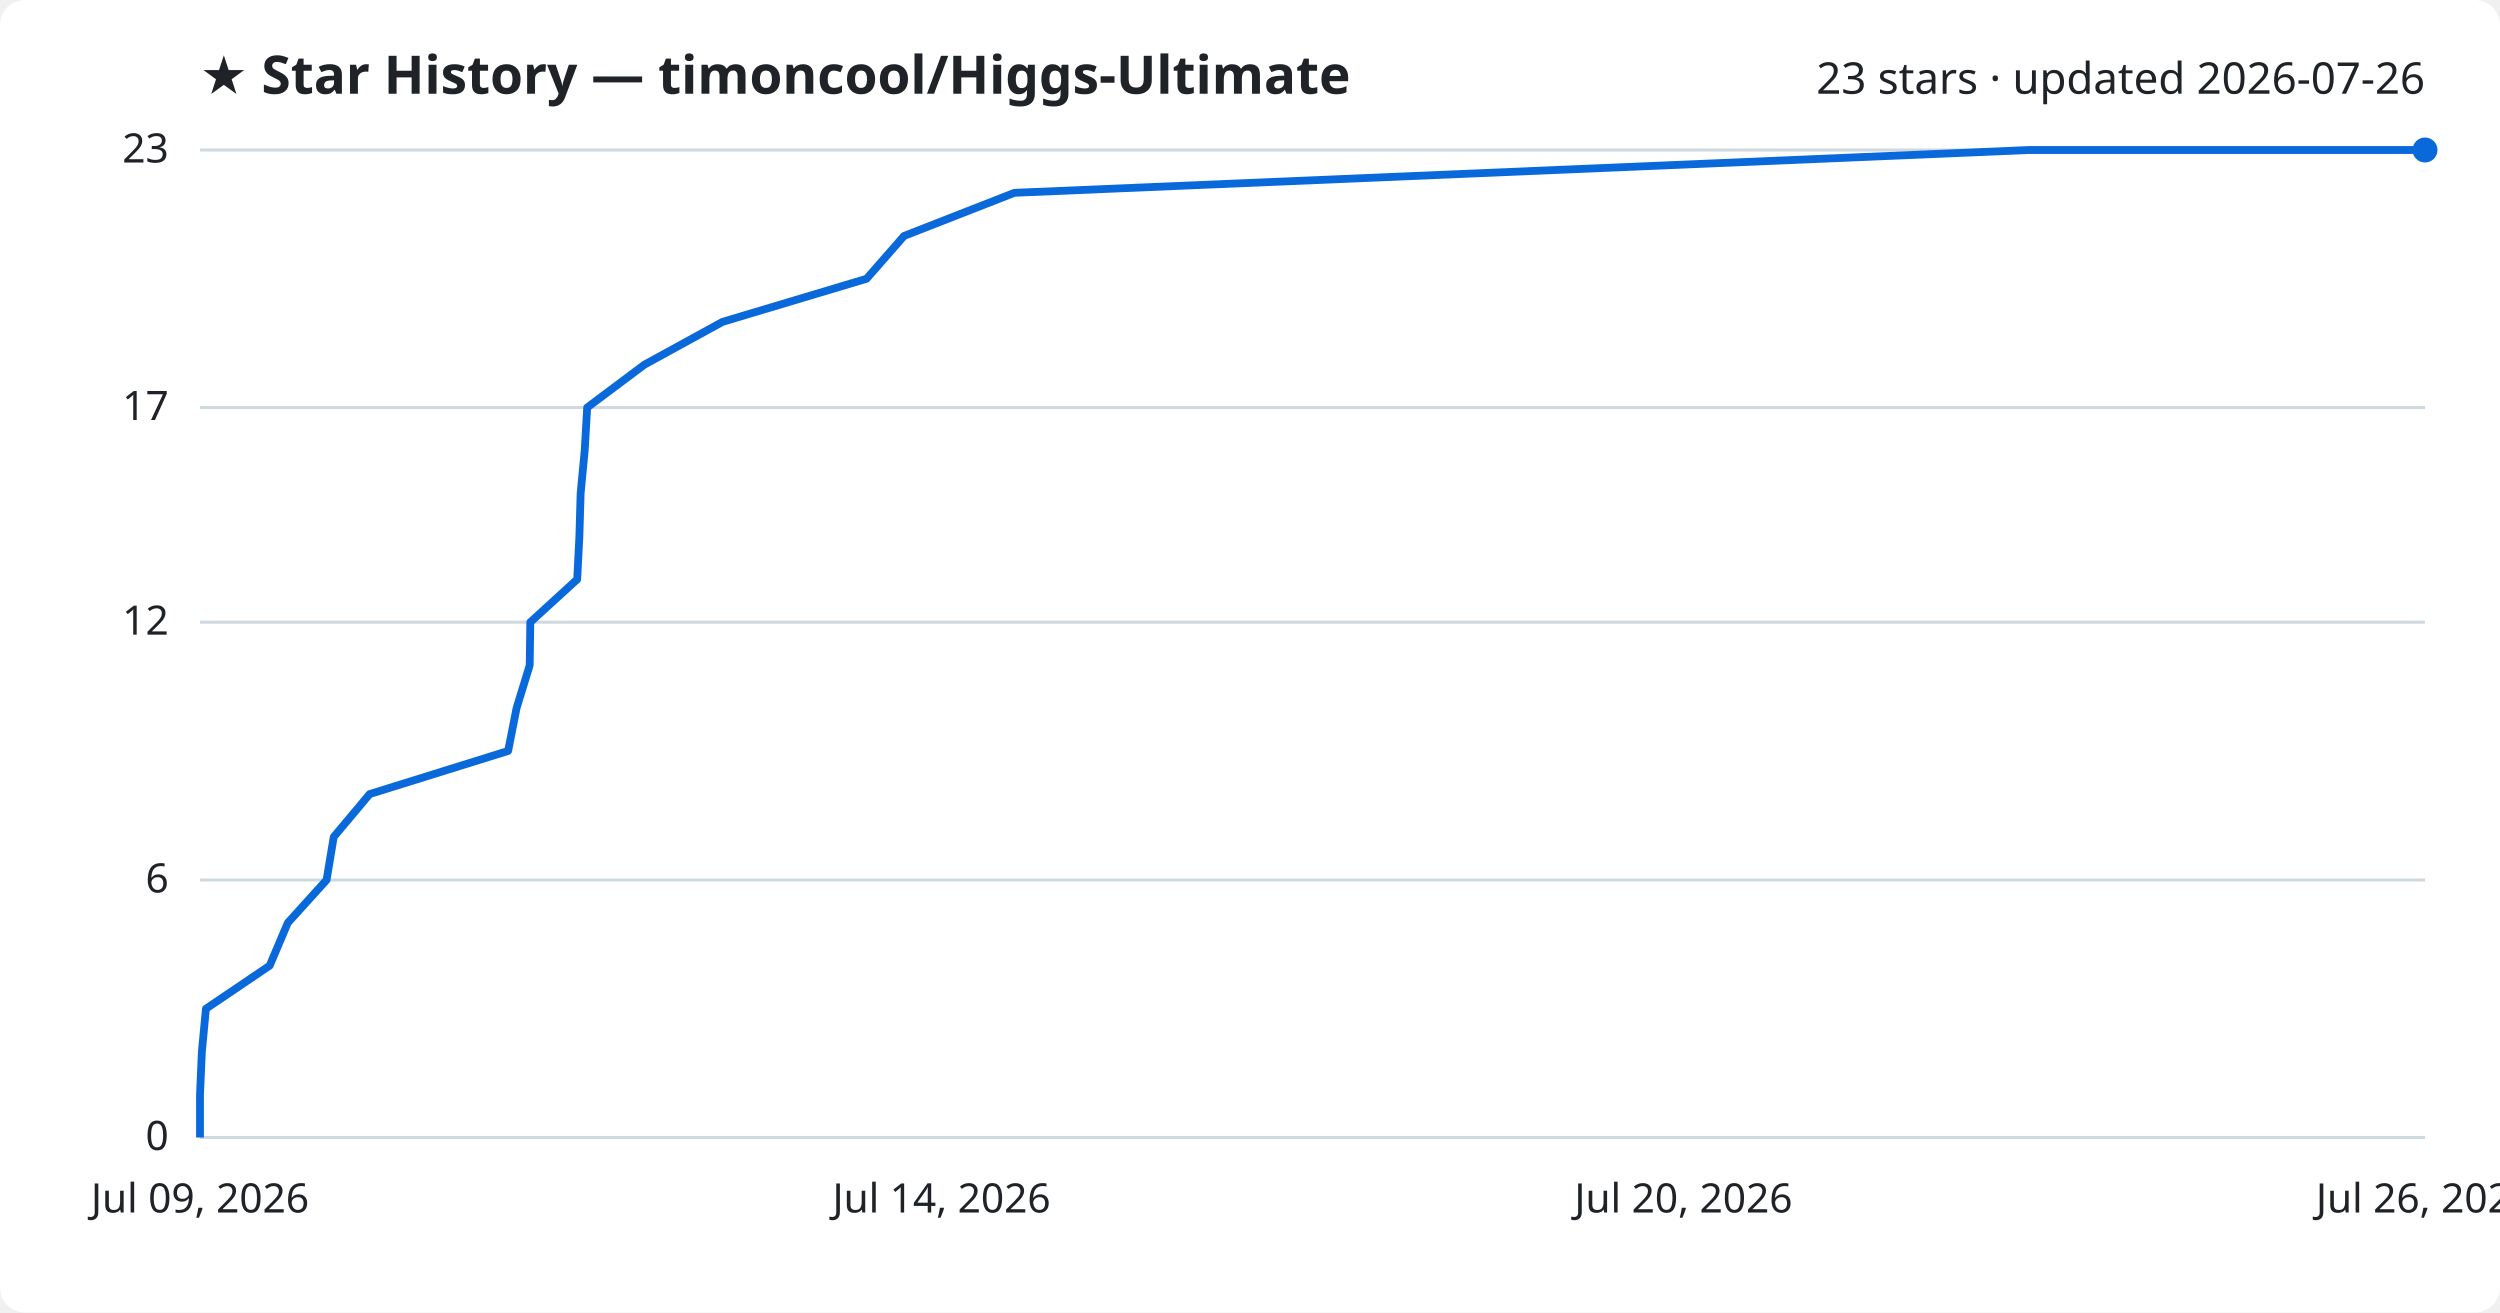
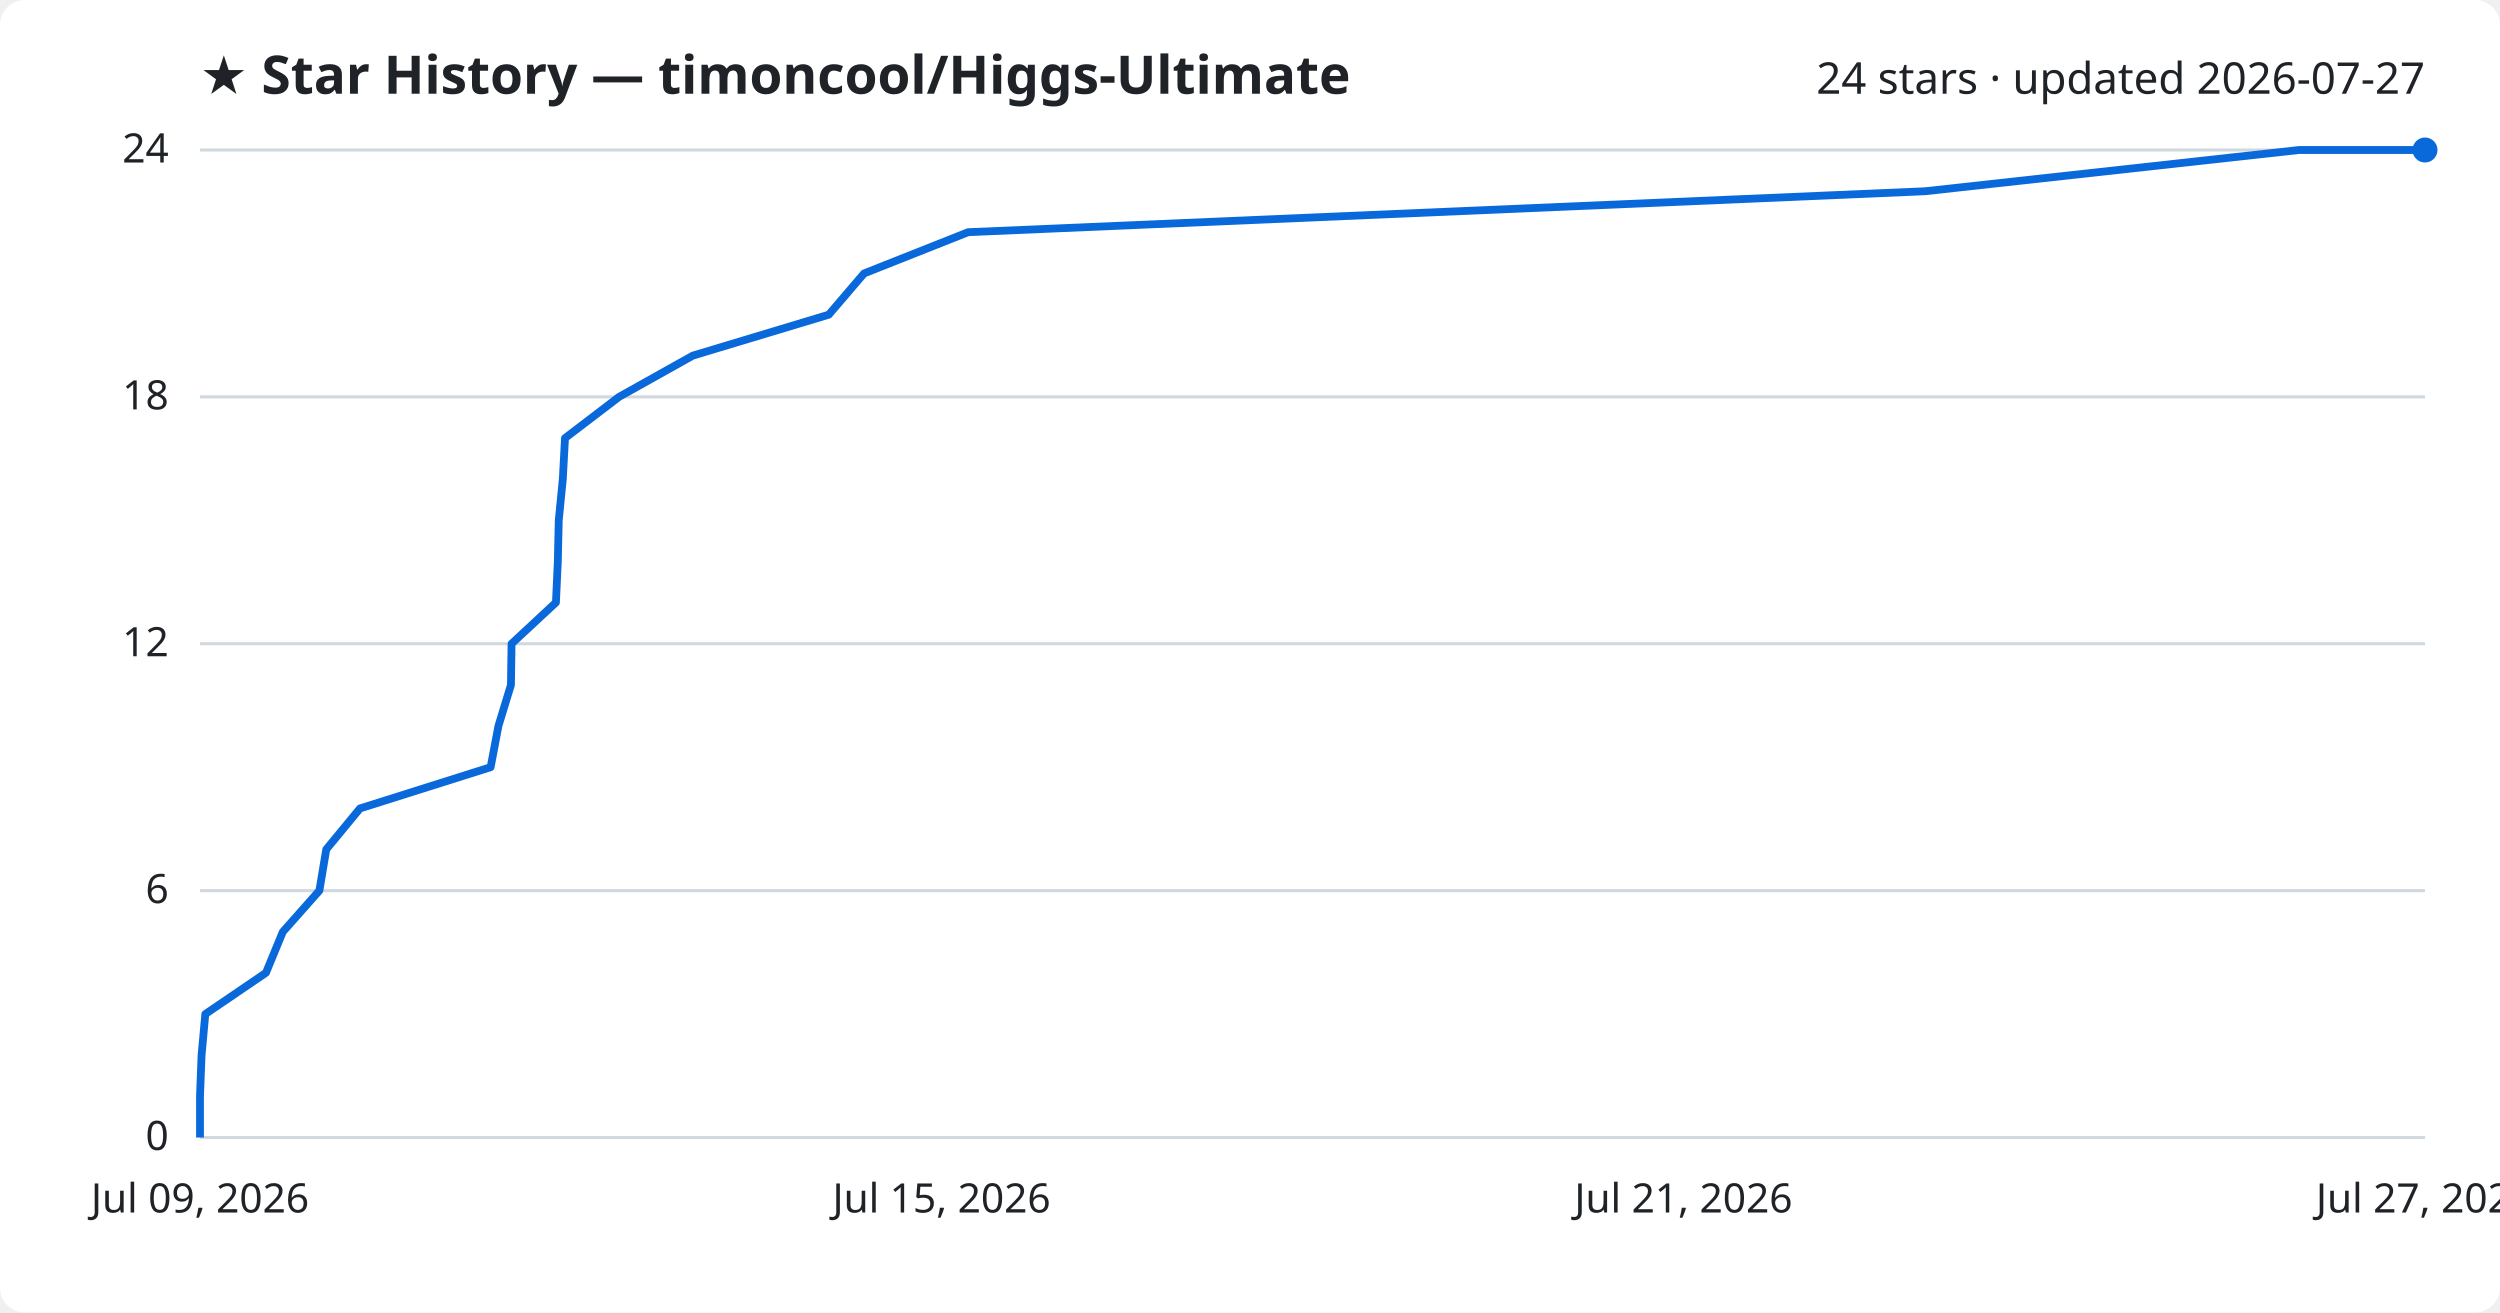
<svg xmlns="http://www.w3.org/2000/svg" viewBox="0 0 800 420" font-family="Segoe UI, sans-serif">
  <rect width="800" height="420" fill="#ffffff" rx="8" />
  <text x="64" y="30" fill="#1f2328" font-size="17" font-weight="700">★ Star History — timoncool/Higgs-Ultimate</text>
-   <text x="776" y="30" fill="#1f2328" font-size="14" text-anchor="end">23 stars · updated 2026-07-26</text>
+   <text x="776" y="30" fill="#1f2328" font-size="14" text-anchor="end">24 stars · updated 2026-07-27</text>
  <line x1="64" y1="364.0" x2="776" y2="364.0" stroke="#d1d9e0" stroke-width="1" />
  <text x="54" y="368.0" fill="#1f2328" font-size="13" text-anchor="end">0</text>
-   <line x1="64" y1="281.6" x2="776" y2="281.6" stroke="#d1d9e0" stroke-width="1" />
-   <text x="54" y="285.6" fill="#1f2328" font-size="13" text-anchor="end">6</text>
-   <line x1="64" y1="199.1" x2="776" y2="199.1" stroke="#d1d9e0" stroke-width="1" />
-   <text x="54" y="203.1" fill="#1f2328" font-size="13" text-anchor="end">12</text>
-   <line x1="64" y1="130.4" x2="776" y2="130.4" stroke="#d1d9e0" stroke-width="1" />
-   <text x="54" y="134.4" fill="#1f2328" font-size="13" text-anchor="end">17</text>
+   <line x1="64" y1="285.0" x2="776" y2="285.0" stroke="#d1d9e0" stroke-width="1" />
+   <text x="54" y="289.0" fill="#1f2328" font-size="13" text-anchor="end">6</text>
+   <line x1="64" y1="206.0" x2="776" y2="206.0" stroke="#d1d9e0" stroke-width="1" />
+   <text x="54" y="210.0" fill="#1f2328" font-size="13" text-anchor="end">12</text>
+   <line x1="64" y1="127.0" x2="776" y2="127.0" stroke="#d1d9e0" stroke-width="1" />
+   <text x="54" y="131.0" fill="#1f2328" font-size="13" text-anchor="end">18</text>
  <line x1="64" y1="48.0" x2="776" y2="48.0" stroke="#d1d9e0" stroke-width="1" />
-   <text x="54" y="52.0" fill="#1f2328" font-size="13" text-anchor="end">23</text>
-   <path d="M64.0,364.0 L64.0,350.3 L64.6,336.5 L65.9,322.8 L86.3,309.0 L92.1,295.3 L104.5,281.6 L106.8,267.8 L118.3,254.1 L162.6,240.3 L165.3,226.6 L169.5,212.9 L169.7,199.1 L184.7,185.4 L185.4,171.7 L185.8,157.9 L187.1,144.2 L187.9,130.4 L206.2,116.7 L231.2,103.0 L277.3,89.2 L289.3,75.5 L324.6,61.7 L649.3,48.0 L776.0,48.0" fill="none" stroke="#0969da" stroke-width="2.5" stroke-linejoin="round" />
+   <text x="54" y="52.0" fill="#1f2328" font-size="13" text-anchor="end">24</text>
+   <path d="M64.0,364.0 L64.0,350.8 L64.5,337.7 L65.7,324.5 L85.1,311.3 L90.5,298.2 L102.2,285.0 L104.4,271.8 L115.2,258.7 L157.0,245.5 L159.5,232.3 L163.5,219.2 L163.7,206.0 L177.9,192.8 L178.5,179.7 L178.8,166.5 L180.1,153.3 L180.8,140.2 L198.1,127.0 L221.7,113.8 L265.2,100.7 L276.5,87.5 L309.8,74.3 L616.0,61.2 L735.7,48.0 L776.0,48.0" fill="none" stroke="#0969da" stroke-width="2.5" stroke-linejoin="round" />
  <circle cx="776.0" cy="48.0" r="4" fill="#0969da" />
  <text x="64.0" y="388" fill="#1f2328" font-size="13" text-anchor="middle">Jul 09, 2026</text>
-   <text x="301.3" y="388" fill="#1f2328" font-size="13" text-anchor="middle">Jul 14, 2026</text>
-   <text x="538.7" y="388" fill="#1f2328" font-size="13" text-anchor="middle">Jul 20, 2026</text>
-   <text x="776.0" y="388" fill="#1f2328" font-size="13" text-anchor="middle">Jul 26, 2026</text>
+   <text x="301.3" y="388" fill="#1f2328" font-size="13" text-anchor="middle">Jul 15, 2026</text>
+   <text x="538.7" y="388" fill="#1f2328" font-size="13" text-anchor="middle">Jul 21, 2026</text>
+   <text x="776.0" y="388" fill="#1f2328" font-size="13" text-anchor="middle">Jul 27, 2026</text>
</svg>
